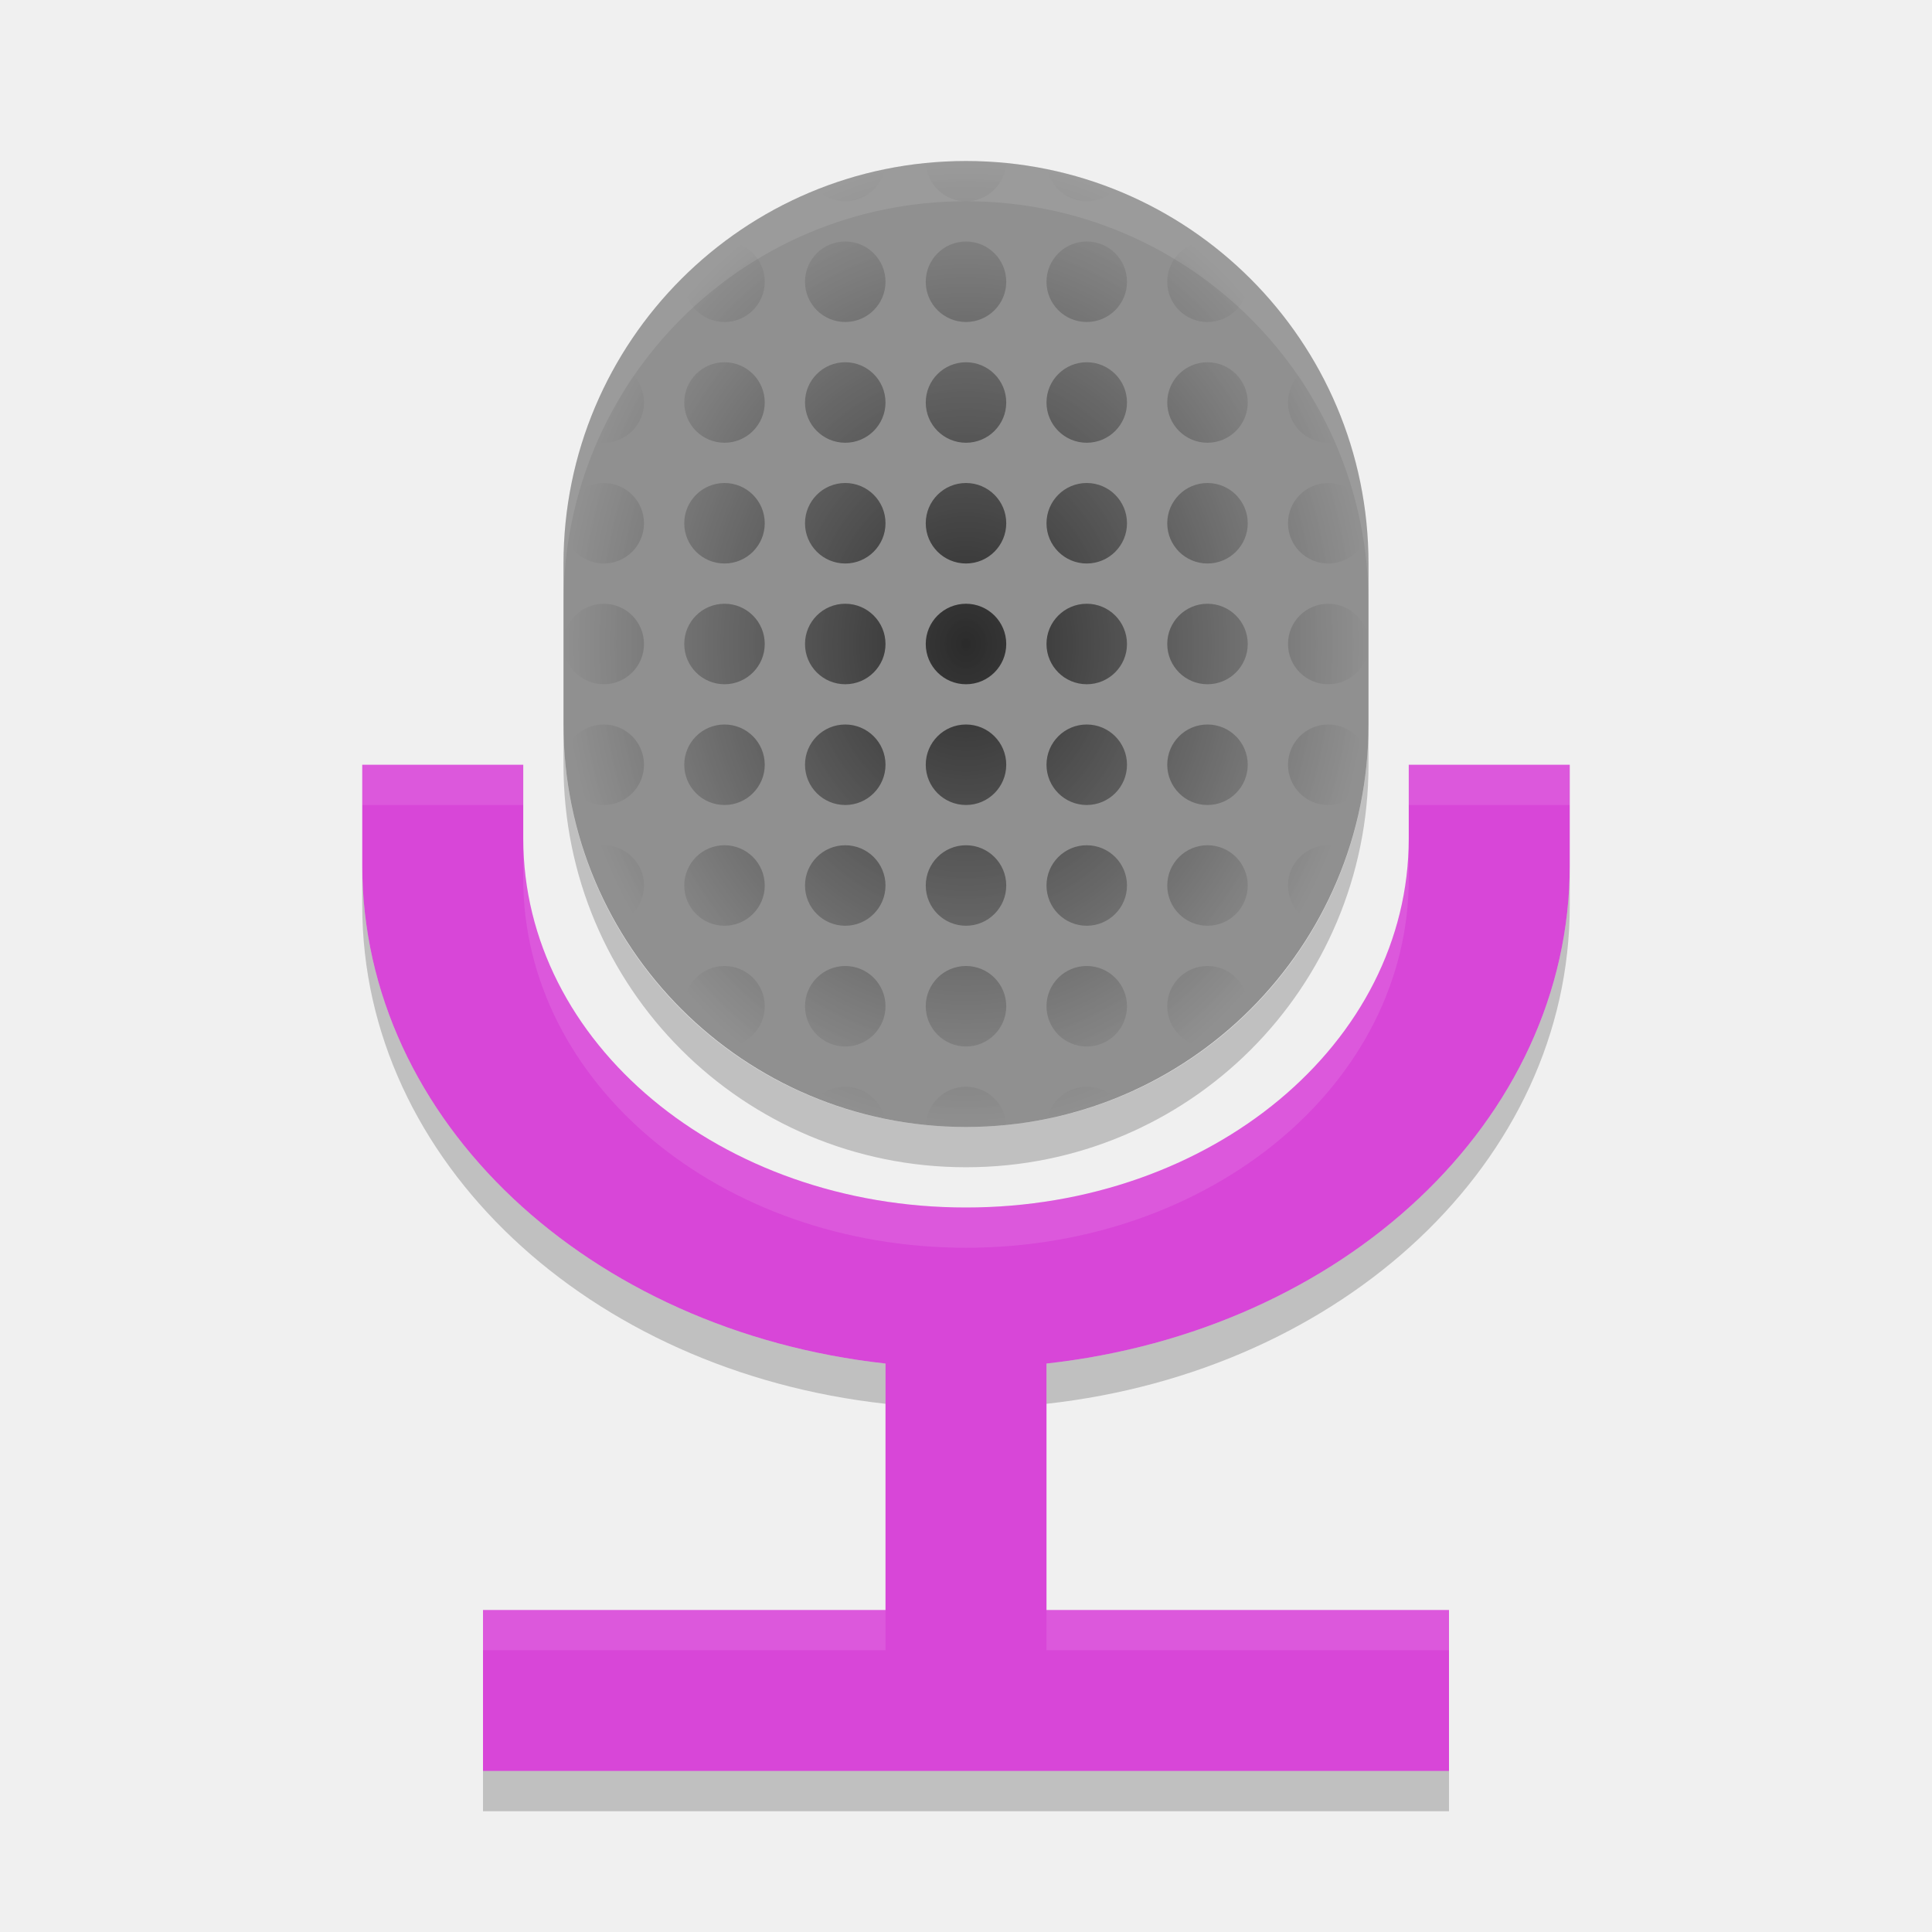
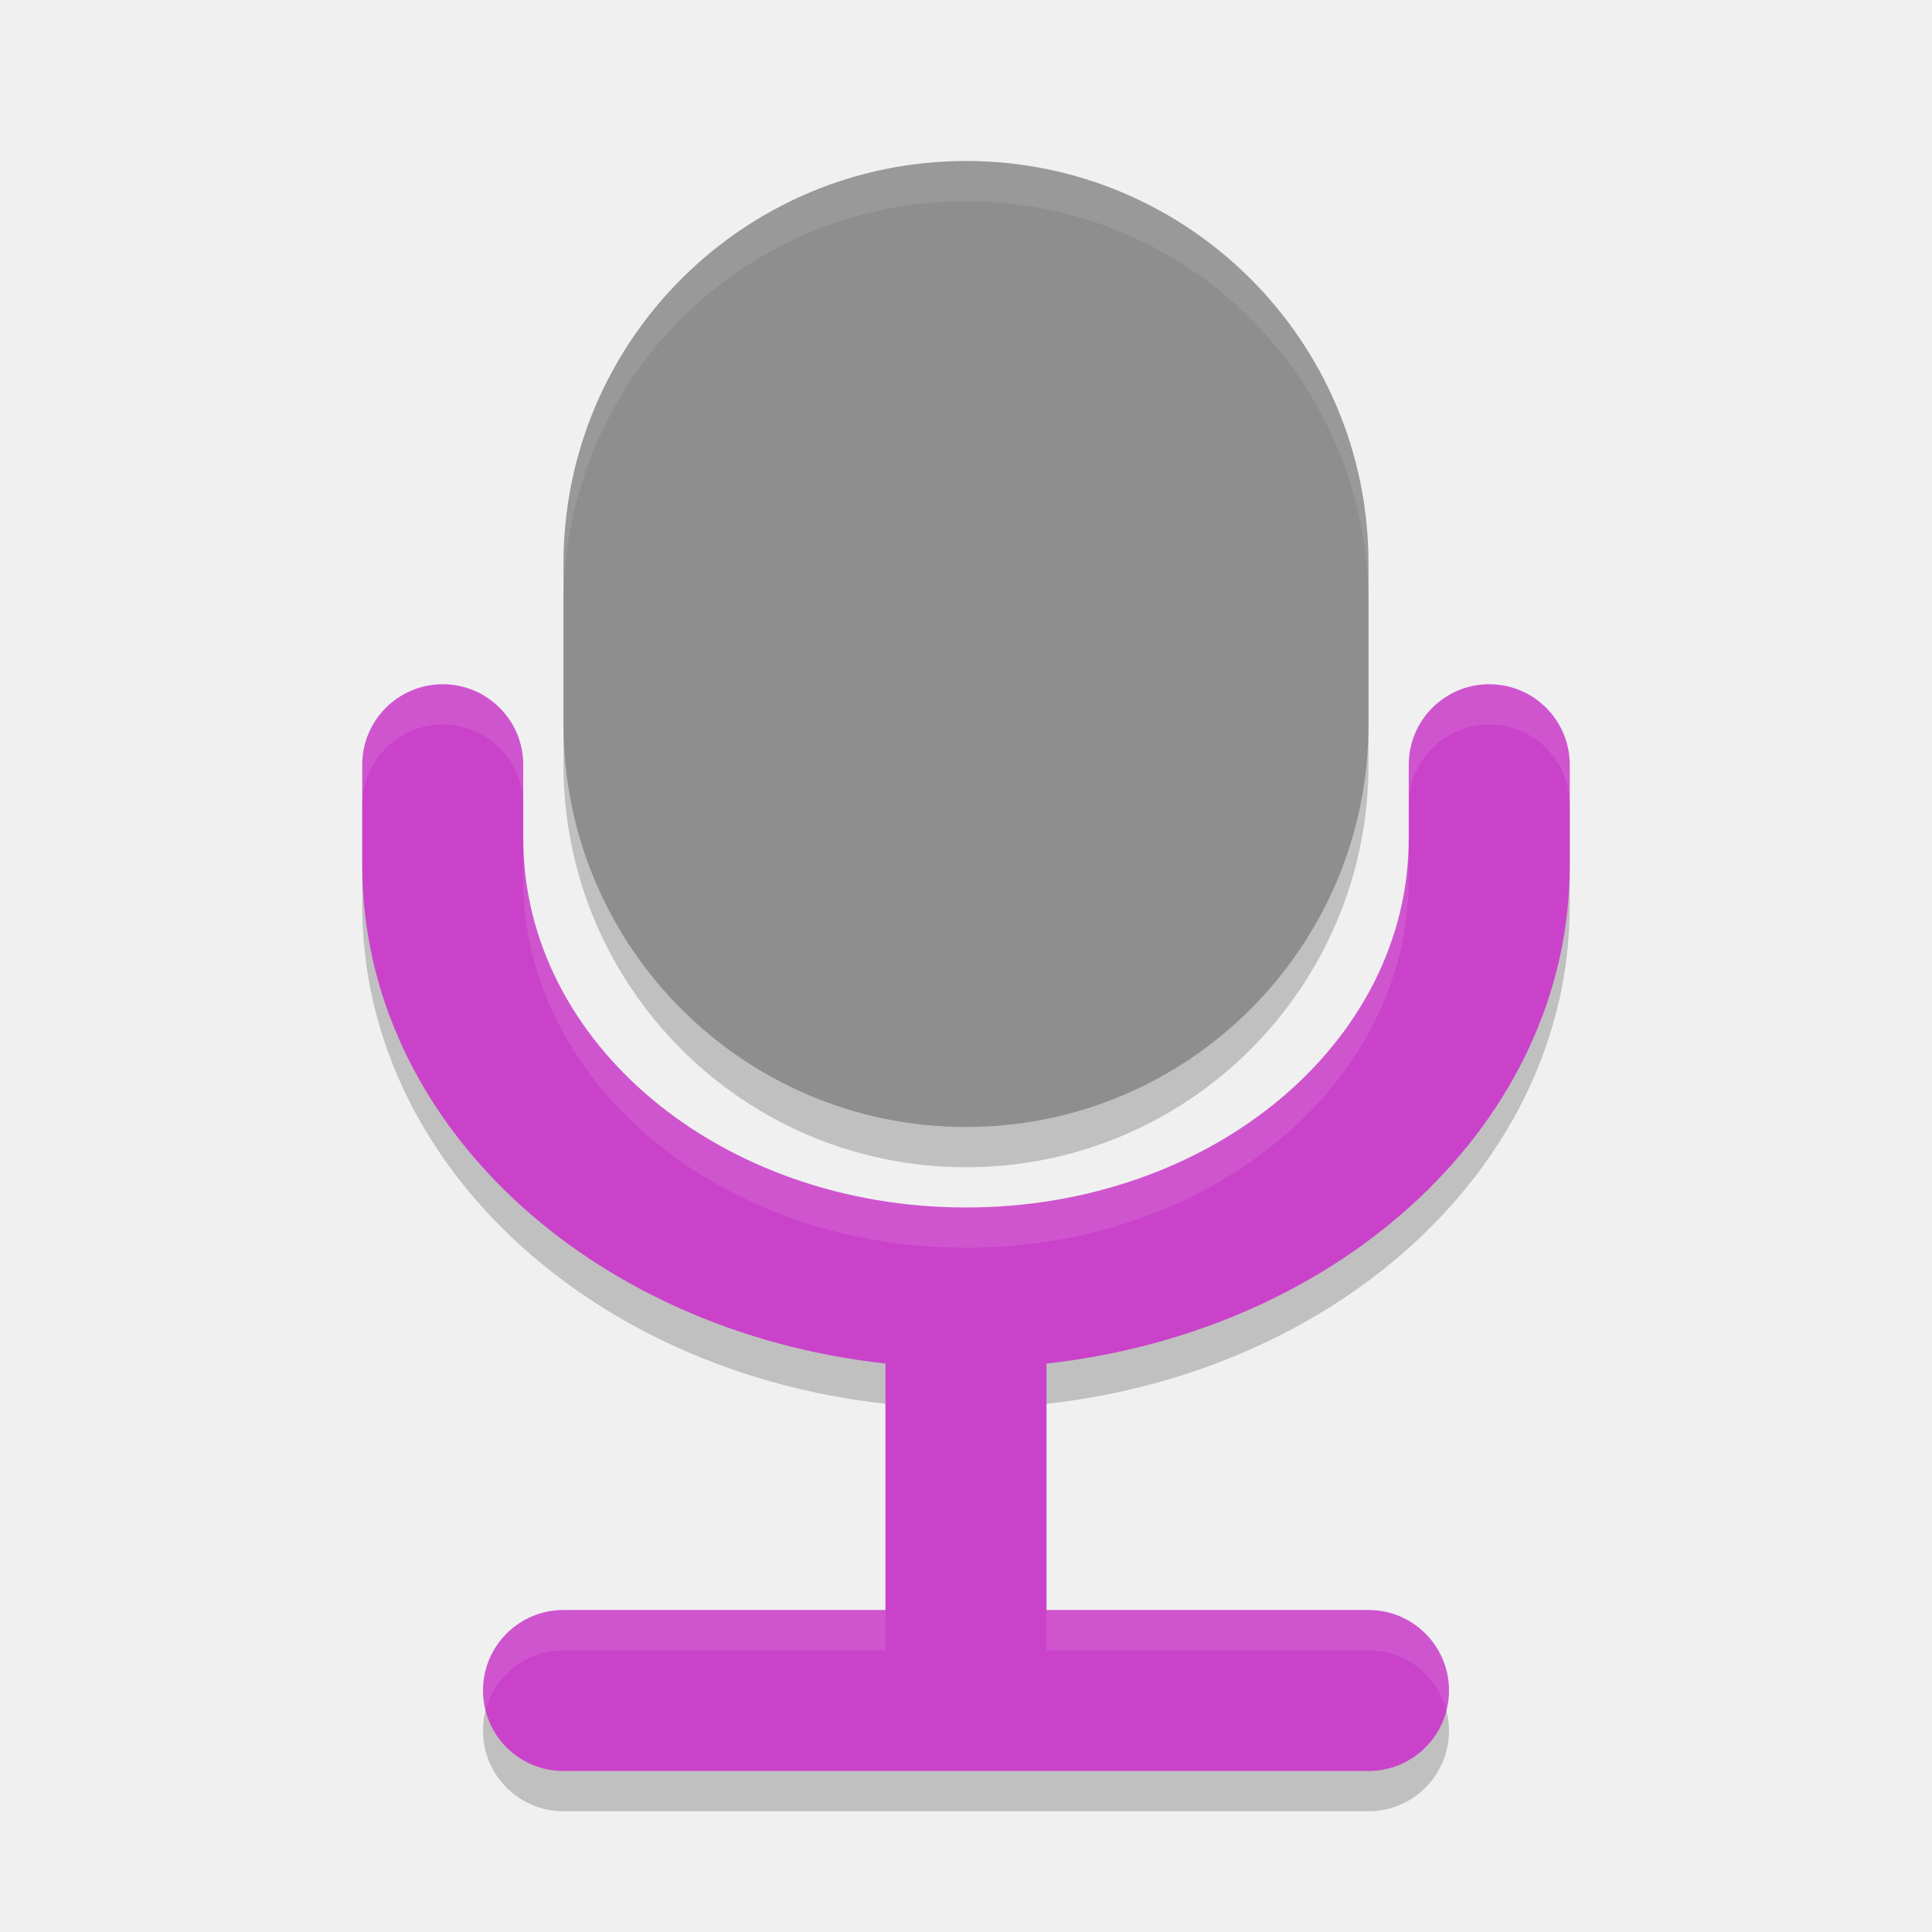
<svg xmlns="http://www.w3.org/2000/svg" width="48" height="48" version="1">
-   <defs>
-     <radialGradient id="radialGradient4801" cx="24" cy="18" r="10" gradientTransform="matrix(1,0,0,1.2,0,-5.6)" gradientUnits="userSpaceOnUse">
-       <stop offset="0" />
-       <stop offset="1" stop-opacity="0" />
-     </radialGradient>
-   </defs>
-   <path fill="#d846d8" d="m9 19v2.5c0 6.358 5.645 11.565 13 12.377v6.123h-10v4h24v-4h-10v-6.123c7.355-0.812 13-6.019 13-12.377v-2.5h-4v1.834c0 5.078-4.906 9.166-11 9.166s-11-4.088-11-9.166v-1.834h-4z" />
-   <rect fill="#909090" width="24" height="20" x="-28" y="-34" rx="10" ry="10" transform="matrix(0,-1,-1,0,0,0)" />
-   <path fill="url(#radialGradient4801)" opacity=".7" d="m24 4c-0.337 0-0.67 0.017-0.998 0.049a1 1 0 0 0 0.998 0.951 1 1 0 0 0 0.998 -0.951c-0.328-0.032-0.661-0.049-0.998-0.049zm-2.021 0.203c-0.582 0.118-1.143 0.294-1.682 0.508a1 1 0 0 0 0.703 0.289 1 1 0 0 0 0.979 -0.797zm4.043 0a1 1 0 0 0 0.978 0.797 1 1 0 0 0 0.703 -0.289c-0.539-0.214-1.1-0.389-1.682-0.508zm-8.018 1.797c-0.347 0.26-0.682 0.537-0.992 0.84a1 1 0 0 0 -0.012 0.16 1 1 0 0 0 1 1 1 1 0 0 0 1 -1 1 1 0 0 0 -0.996 -1zm2.996 0a1 1 0 0 0 -1 1 1 1 0 0 0 1 1 1 1 0 0 0 1 -1 1 1 0 0 0 -1 -1zm3 0a1 1 0 0 0 -1 1 1 1 0 0 0 1 1 1 1 0 0 0 1 -1 1 1 0 0 0 -1 -1zm3 0a1 1 0 0 0 -1 1 1 1 0 0 0 1 1 1 1 0 0 0 1 -1 1 1 0 0 0 -1 -1zm2.996 0a1 1 0 0 0 -0.996 1 1 1 0 0 0 1 1 1 1 0 0 0 1 -1 1 1 0 0 0 -0.014 -0.162c-0.309-0.302-0.643-0.578-0.99-0.838zm-11.996 3a1 1 0 0 0 -1 1 1 1 0 0 0 1 1 1 1 0 0 0 1 -1 1 1 0 0 0 -1 -1zm3 0a1 1 0 0 0 -1 1 1 1 0 0 0 1 1 1 1 0 0 0 1 -1 1 1 0 0 0 -1 -1zm3 0a1 1 0 0 0 -1 1 1 1 0 0 0 1 1 1 1 0 0 0 1 -1 1 1 0 0 0 -1 -1zm3 0a1 1 0 0 0 -1 1 1 1 0 0 0 1 1 1 1 0 0 0 1 -1 1 1 0 0 0 -1 -1zm3 0a1 1 0 0 0 -1 1 1 1 0 0 0 1 1 1 1 0 0 0 1 -1 1 1 0 0 0 -1 -1zm-14.689 0.051c-0.326 0.573-0.598 1.179-0.807 1.816a1 1 0 0 0 0.496 0.133 1 1 0 0 0 1 -1 1 1 0 0 0 -0.689 -0.949zm17.379 0a1 1 0 0 0 -0.69 0.949 1 1 0 0 0 1 1 1 1 0 0 0 0.496 -0.135c-0.209-0.637-0.481-1.242-0.807-1.814zm-17.69 2.949a1 1 0 0 0 -0.881 0.529c-0.036 0.243-0.064 0.486-0.082 0.734a1 1 0 0 0 0.963 0.737 1 1 0 0 0 1 -1 1 1 0 0 0 -1 -1zm3 0a1 1 0 0 0 -1 1 1 1 0 0 0 1 1 1 1 0 0 0 1 -1 1 1 0 0 0 -1 -1zm3 0a1 1 0 0 0 -1 1 1 1 0 0 0 1 1 1 1 0 0 0 1 -1 1 1 0 0 0 -1 -1zm3 0a1 1 0 0 0 -1 1 1 1 0 0 0 1 1 1 1 0 0 0 1 -1 1 1 0 0 0 -1 -1zm3 0a1 1 0 0 0 -1 1 1 1 0 0 0 1 1 1 1 0 0 0 1 -1 1 1 0 0 0 -1 -1zm3 0a1 1 0 0 0 -1 1 1 1 0 0 0 1 1 1 1 0 0 0 1 -1 1 1 0 0 0 -1 -1zm3 0a1 1 0 0 0 -1 1 1 1 0 0 0 1 1 1 1 0 0 0 0.963 -0.732 1 1 0 0 0 0 -0.002c-0.018-0.249-0.046-0.493-0.082-0.736a1 1 0 0 0 -0.881 -0.53zm-18 3a1 1 0 0 0 -1 1 1 1 0 0 0 1 1 1 1 0 0 0 1 -1 1 1 0 0 0 -1 -1zm3 0a1 1 0 0 0 -1 1 1 1 0 0 0 1 1 1 1 0 0 0 1 -1 1 1 0 0 0 -1 -1zm3 0a1 1 0 0 0 -1 1 1 1 0 0 0 1 1 1 1 0 0 0 1 -1 1 1 0 0 0 -1 -1zm3 0a1 1 0 0 0 -1 1 1 1 0 0 0 1 1 1 1 0 0 0 1 -1 1 1 0 0 0 -1 -1zm3 0a1 1 0 0 0 -1 1 1 1 0 0 0 1 1 1 1 0 0 0 1 -1 1 1 0 0 0 -1 -1zm3 0a1 1 0 0 0 -1 1 1 1 0 0 0 1 1 1 1 0 0 0 1 -1 1 1 0 0 0 -1 -1zm3 0a1 1 0 0 0 -1 1 1 1 0 0 0 1 1 1 1 0 0 0 1 -1 1 1 0 0 0 -1 -1zm-18 3a1 1 0 0 0 -0.963 0.732v0.002c0.018 0.249 0.046 0.493 0.082 0.736a1 1 0 0 0 0.881 0.53 1 1 0 0 0 1 -1 1 1 0 0 0 -1 -1zm3 0a1 1 0 0 0 -1 1 1 1 0 0 0 1 1 1 1 0 0 0 1 -1 1 1 0 0 0 -1 -1zm3 0a1 1 0 0 0 -1 1 1 1 0 0 0 1 1 1 1 0 0 0 1 -1 1 1 0 0 0 -1 -1zm3 0a1 1 0 0 0 -1 1 1 1 0 0 0 1 1 1 1 0 0 0 1 -1 1 1 0 0 0 -1 -1zm3 0a1 1 0 0 0 -1 1 1 1 0 0 0 1 1 1 1 0 0 0 1 -1 1 1 0 0 0 -1 -1zm3 0a1 1 0 0 0 -1 1 1 1 0 0 0 1 1 1 1 0 0 0 1 -1 1 1 0 0 0 -1 -1zm3 0a1 1 0 0 0 -1 1 1 1 0 0 0 1 1 1 1 0 0 0 0.881 -0.529c0.036-0.243 0.064-0.486 0.082-0.734a1 1 0 0 0 -0.963 -0.737zm-18 3a1 1 0 0 0 -0.496 0.135c0.209 0.637 0.481 1.242 0.807 1.815a1 1 0 0 0 0.689 -0.95 1 1 0 0 0 -1 -1zm3 0a1 1 0 0 0 -1 1 1 1 0 0 0 1 1 1 1 0 0 0 1 -1 1 1 0 0 0 -1 -1zm3 0a1 1 0 0 0 -1 1 1 1 0 0 0 1 1 1 1 0 0 0 1 -1 1 1 0 0 0 -1 -1zm3 0a1 1 0 0 0 -1 1 1 1 0 0 0 1 1 1 1 0 0 0 1 -1 1 1 0 0 0 -1 -1zm3 0a1 1 0 0 0 -1 1 1 1 0 0 0 1 1 1 1 0 0 0 1 -1 1 1 0 0 0 -1 -1zm3 0a1 1 0 0 0 -1 1 1 1 0 0 0 1 1 1 1 0 0 0 1 -1 1 1 0 0 0 -1 -1zm3 0a1 1 0 0 0 -1 1 1 1 0 0 0 0.689 0.949c0.326-0.573 0.598-1.179 0.807-1.816a1 1 0 0 0 -0.496 -0.133zm-15 3a1 1 0 0 0 -1 1 1 1 0 0 0 0.014 0.162c0.309 0.302 0.643 0.578 0.99 0.838a1 1 0 0 0 0.996 -1 1 1 0 0 0 -1 -1zm3 0a1 1 0 0 0 -1 1 1 1 0 0 0 1 1 1 1 0 0 0 1 -1 1 1 0 0 0 -1 -1zm3 0a1 1 0 0 0 -1 1 1 1 0 0 0 1 1 1 1 0 0 0 1 -1 1 1 0 0 0 -1 -1zm3 0a1 1 0 0 0 -1 1 1 1 0 0 0 1 1 1 1 0 0 0 1 -1 1 1 0 0 0 -1 -1zm3 0a1 1 0 0 0 -1 1 1 1 0 0 0 0.996 1c0.347-0.26 0.682-0.537 0.992-0.84a1 1 0 0 0 0.012 -0.16 1 1 0 0 0 -1 -1zm-9 3a1 1 0 0 0 -0.703 0.289c0.539 0.214 1.1 0.389 1.682 0.508a1 1 0 0 0 -0.979 -0.797zm3 0a1 1 0 0 0 -0.998 0.951c0.328 0.032 0.661 0.049 0.998 0.049 0.337 0 0.67-0.017 0.998-0.049a1 1 0 0 0 -0.998 -0.951zm3 0a1 1 0 0 0 -0.979 0.797c0.582-0.119 1.142-0.294 1.682-0.508a1 1 0 0 0 -0.703 -0.289z" />
-   <path fill="#fff" opacity=".1" d="m24 4c-5.54 0-10 4.46-10 10v1c0-5.54 4.46-10 10-10s10 4.46 10 10v-1c0-5.54-4.46-10-10-10zm-15 15v1h4v-1h-4zm26 0v1h4v-1h-4zm-22 1.834v1c0 5.078 4.906 9.166 11 9.166s11-4.088 11-9.166v-1c0 5.078-4.906 9.166-11 9.166s-11-4.088-11-9.166zm-1 19.166v1h10v-1h-10zm14 0v1h10v-1h-10z" />
-   <path opacity=".2" d="m14 18v1c0 5.54 4.46 10 10 10s10-4.46 10-10v-1c0 5.54-4.46 10-10 10s-10-4.46-10-10zm-5 3.5v1c0 6.358 5.645 11.565 13 12.377v-1c-7.355-0.812-13-6.019-13-12.377zm30 0c0 6.358-5.645 11.565-13 12.377v1c7.355-0.812 13-6.019 13-12.377v-1zm-27 22.5v1h24v-1h-24z" />
+   <rect width="24" height="20" x="-29" y="-34" rx="10" ry="10" transform="matrix(0,-1,-1,0,0,0)" style="opacity:0.2" />
+   <path d="m 11,18 a 2,2 0 0 0 -2,2 l 0,2.5 c 0,6.358 5.645,11.565 13,12.377 L 22,41 14,41 a 2,2 0 0 0 -2,2 2,2 0 0 0 2,2 l 20,0 a 2,2 0 0 0 2,-2 2,2 0 0 0 -2,-2 l -8,0 0,-6.123 C 33.355,34.065 39,28.858 39,22.5 L 39,20 a 2,2 0 0 0 -2,-2 2,2 0 0 0 -2,2 l 0,1.834 C 35,26.912 30.094,31 24,31 17.906,31 13,26.912 13,21.834 L 13,20 a 2,2 0 0 0 -2,-2 z" style="opacity:0.2" />
+   <path style="fill:#ca42ca" d="M 11 17 A 2 2 0 0 0 9 19 L 9 21.5 C 9 27.858 14.645 33.065 22 33.877 L 22 40 L 14 40 A 2 2 0 0 0 12 42 A 2 2 0 0 0 14 44 L 34 44 A 2 2 0 0 0 36 42 A 2 2 0 0 0 34 40 L 26 40 L 26 33.877 C 33.355 33.065 39 27.858 39 21.5 L 39 19 A 2 2 0 0 0 37 17 A 2 2 0 0 0 35 19 L 35 20.834 C 35 25.912 30.094 30 24 30 C 17.906 30 13 25.912 13 20.834 L 13 19 A 2 2 0 0 0 11 17 z" />
+   <rect width="24" height="20" x="-28" y="-34" rx="10" ry="10" transform="matrix(0,-1,-1,0,0,0)" style="fill:#8e8e8e" />
+   <path style="fill:#ffffff;opacity:0.1" d="M 11 17 A 2 2 0 0 0 9 19 L 9 20 A 2 2 0 0 1 11 18 A 2 2 0 0 1 13 20 L 13 19 A 2 2 0 0 0 11 17 z M 37 17 A 2 2 0 0 0 35 19 L 35 20 A 2 2 0 0 1 37 18 A 2 2 0 0 1 39 20 L 39 19 A 2 2 0 0 0 37 17 z M 13 20.834 L 13 21.834 C 13 26.912 17.906 31 24 31 C 30.094 31 35 26.912 35 21.834 L 35 20.834 C 35 25.912 30.094 30 24 30 C 17.906 30 13 25.912 13 20.834 z M 14 40 A 2 2 0 0 0 12 42 A 2 2 0 0 0 12.064 42.496 A 2 2 0 0 1 14 41 L 22 41 L 22 40 L 14 40 z M 26 40 L 26 41 L 34 41 A 2 2 0 0 1 35.936 42.504 A 2 2 0 0 0 36 42 A 2 2 0 0 0 34 40 L 26 40 z" />
+   <path style="fill:#ffffff;opacity:0.1" d="M 24 4 C 18.46 4 14 8.46 14 14 L 14 15 C 14 9.46 18.46 5 24 5 C 29.54 5 34 9.46 34 15 L 34 14 C 34 8.46 29.54 4 24 4 z" />
</svg>
